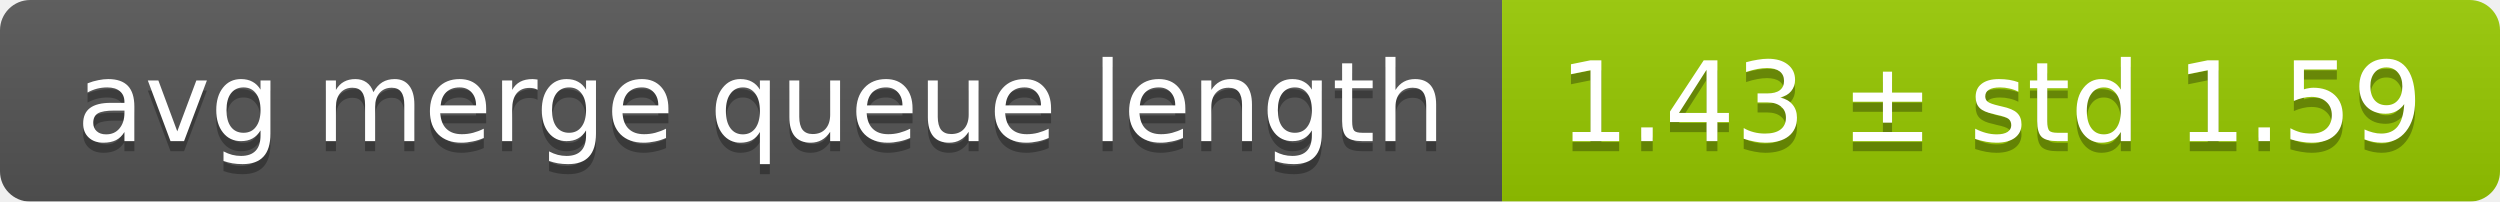
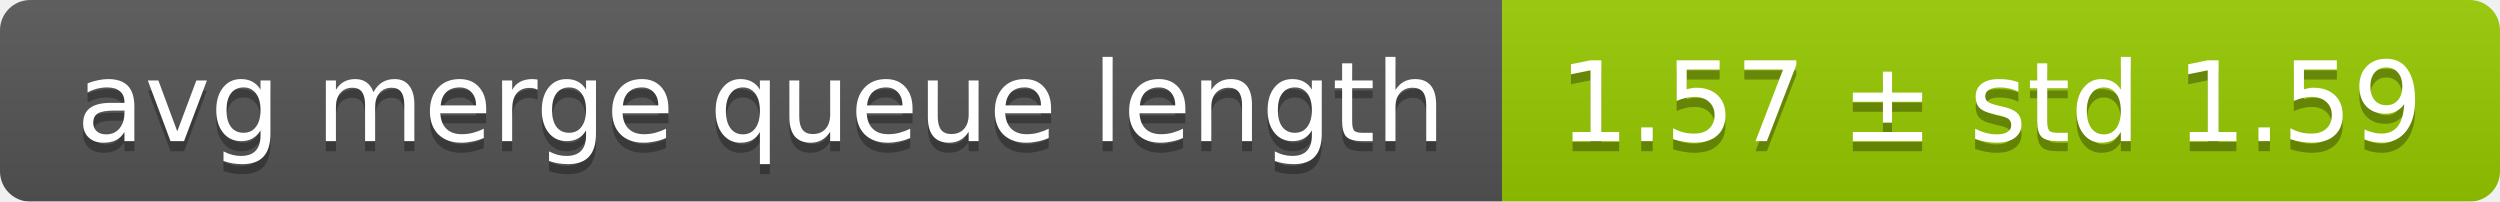
<svg xmlns="http://www.w3.org/2000/svg" width="248" height="20">
  <linearGradient id="smooth" x2="0" y2="100%">
    <stop offset="0" stop-color="#bbb" stop-opacity=".1" />
    <stop offset="1" stop-opacity=".1" />
  </linearGradient>
  <mask id="round">
    <rect width="248" height="20" rx="3" fill="#fff" />
  </mask>
  <g mask="url(#round)">
    <rect width="149" height="20" fill="#555" />
    <rect x="149" width="99" height="20" fill="#97ca00" />
    <rect width="248" height="20" fill="url(#smooth)" />
  </g>
  <g fill="#fff" text-anchor="middle" font-family="DejaVu Sans,Verdana,Geneva,sans-serif" font-size="11">
    <text x="75.5" y="15" fill="#010101" fill-opacity=".3">avg merge queue length</text>
    <text x="75.5" y="14">avg merge queue length</text>
-     <text x="197.5" y="15" fill="#010101" fill-opacity=".3">1.43 ± std 1.59</text>
-     <text x="197.5" y="14">1.43 ± std 1.59</text>
+     <text x="197.5" y="15" fill="#010101" fill-opacity=".3">1.57 ± std 1.59</text>
+     <text x="197.5" y="14">1.57 ± std 1.59</text>
  </g>
</svg>
